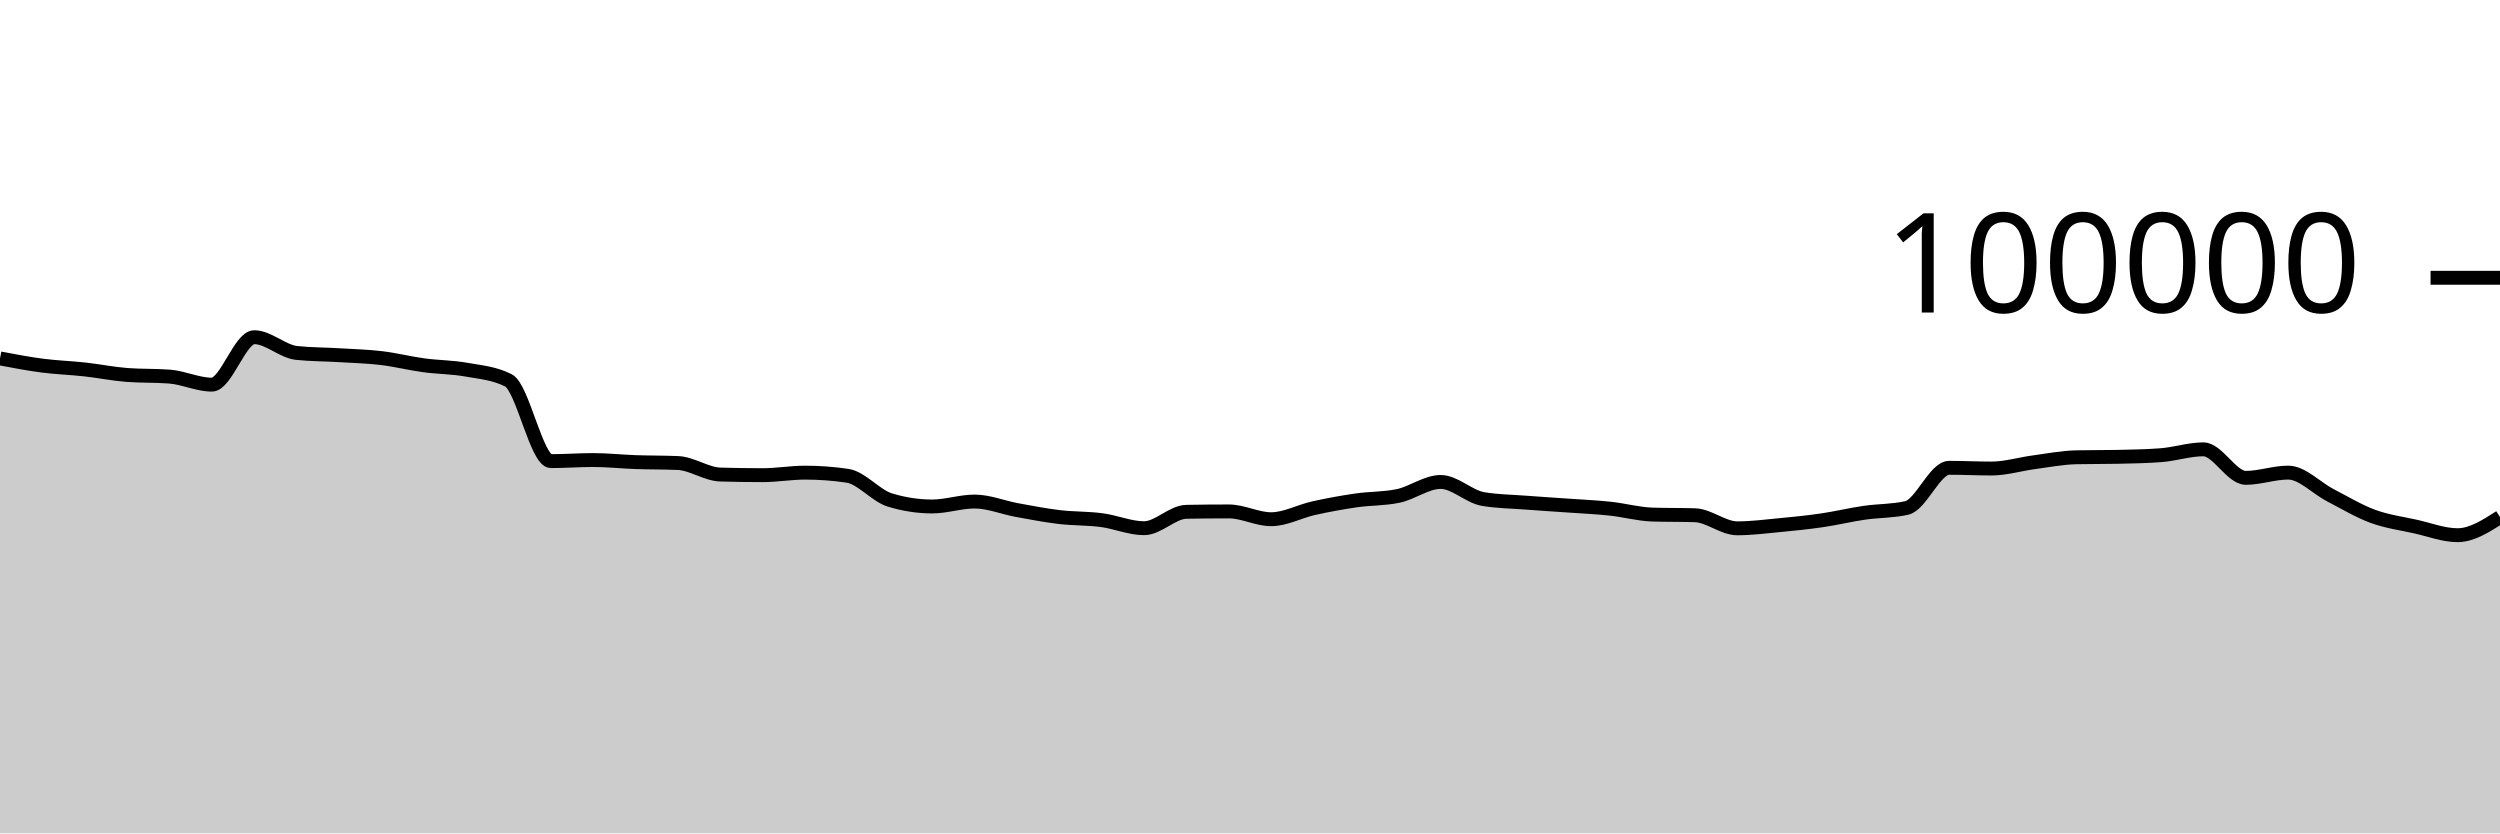
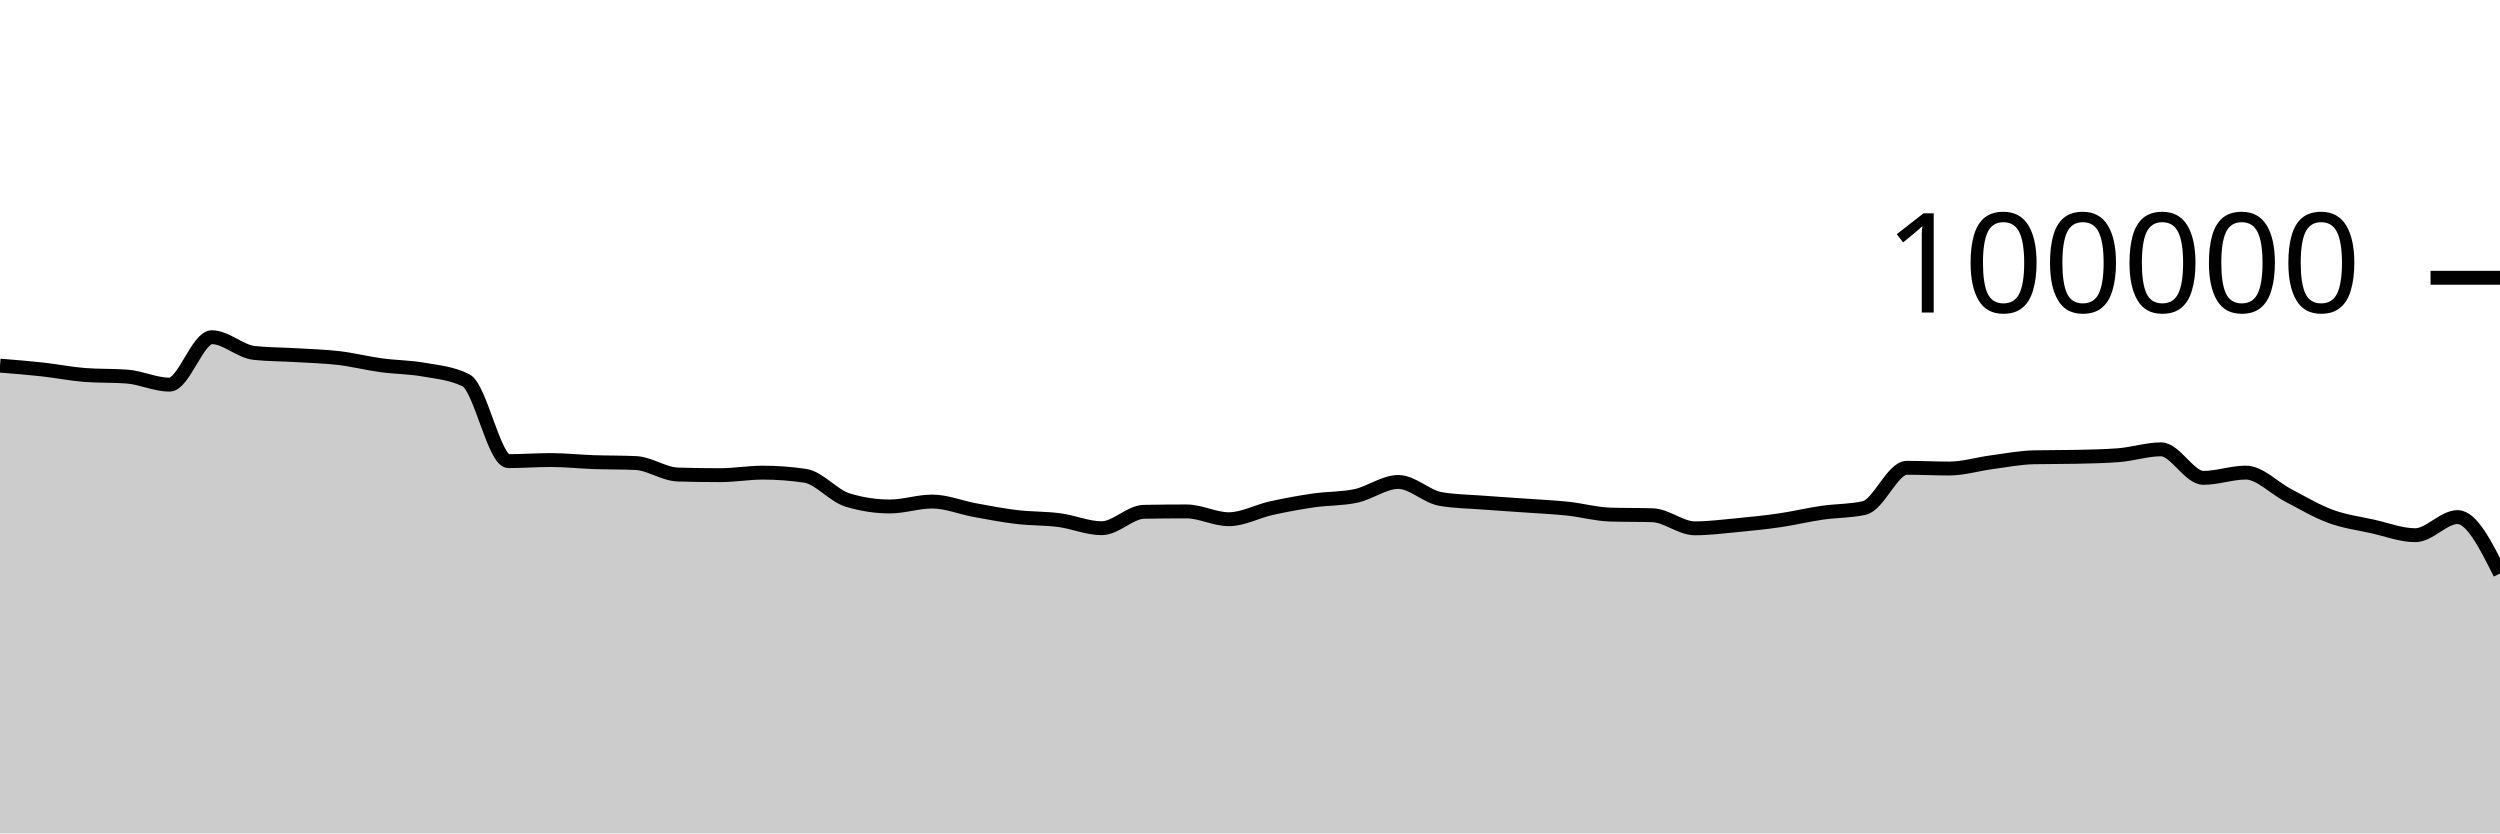
<svg xmlns="http://www.w3.org/2000/svg" viewBox="0 0 180 60">
  <g transform="translate(0,20)">
-     <path class="area" fill="rgba(0, 0, 0, 0.2)" d="M0,5.806C1.017,5.999,2.034,6.193,3.051,6.325C4.068,6.457,5.085,6.488,6.102,6.6C7.119,6.712,8.136,6.92,9.153,6.998C10.169,7.075,11.186,7.037,12.203,7.114C13.22,7.192,14.237,7.694,15.254,7.694C16.271,7.694,17.288,4.279,18.305,4.279C19.322,4.279,20.339,5.303,21.356,5.412C22.373,5.52,23.39,5.512,24.407,5.574C25.424,5.636,26.441,5.661,27.458,5.782C28.475,5.903,29.492,6.162,30.508,6.3C31.525,6.439,32.542,6.431,33.559,6.613C34.576,6.794,35.593,6.871,36.61,7.388C37.627,7.905,38.644,13.201,39.661,13.201C40.678,13.201,41.695,13.123,42.712,13.123C43.729,13.123,44.746,13.236,45.763,13.272C46.78,13.307,47.797,13.294,48.814,13.338C49.831,13.382,50.847,14.136,51.864,14.167C52.881,14.197,53.898,14.212,54.915,14.212C55.932,14.212,56.949,14.03,57.966,14.03C58.983,14.03,60,14.105,61.017,14.255C62.034,14.405,63.051,15.688,64.068,15.999C65.085,16.31,66.102,16.466,67.119,16.466C68.136,16.466,69.153,16.111,70.169,16.111C71.186,16.111,72.203,16.538,73.22,16.724C74.237,16.91,75.254,17.107,76.271,17.228C77.288,17.348,78.305,17.316,79.322,17.45C80.339,17.584,81.356,18.031,82.373,18.031C83.39,18.031,84.407,16.868,85.424,16.85C86.441,16.831,87.458,16.822,88.475,16.822C89.492,16.822,90.508,17.384,91.525,17.384C92.542,17.384,93.559,16.817,94.576,16.591C95.593,16.365,96.61,16.178,97.627,16.03C98.644,15.882,99.661,15.922,100.678,15.705C101.695,15.488,102.712,14.701,103.729,14.701C104.746,14.701,105.763,15.758,106.78,15.93C107.797,16.102,108.814,16.11,109.831,16.188C110.847,16.267,111.864,16.328,112.881,16.4C113.898,16.473,114.915,16.515,115.932,16.624C116.949,16.732,117.966,17.018,118.983,17.05C120,17.081,121.017,17.065,122.034,17.097C123.051,17.129,124.068,18.039,125.085,18.039C126.102,18.039,127.119,17.906,128.136,17.81C129.153,17.713,130.169,17.611,131.186,17.462C132.203,17.313,133.22,17.066,134.237,16.918C135.254,16.77,136.271,16.803,137.288,16.572C138.305,16.342,139.322,13.682,140.339,13.682C141.356,13.682,142.373,13.734,143.39,13.734C144.407,13.734,145.424,13.418,146.441,13.283C147.458,13.148,148.475,12.946,149.492,12.924C150.508,12.902,151.525,12.913,152.542,12.891C153.559,12.869,154.576,12.852,155.593,12.773C156.61,12.695,157.627,12.352,158.644,12.352C159.661,12.352,160.678,14.405,161.695,14.405C162.712,14.405,163.729,14.028,164.746,14.028C165.763,14.028,166.78,15.139,167.797,15.664C168.814,16.189,169.831,16.803,170.847,17.177C171.864,17.551,172.881,17.681,173.898,17.908C174.915,18.134,175.932,18.534,176.949,18.534C177.966,18.534,178.983,17.882,180,17.23L180,40C178.983,40,177.966,40,176.949,40C175.932,40,174.915,40,173.898,40C172.881,40,171.864,40,170.847,40C169.831,40,168.814,40,167.797,40C166.78,40,165.763,40,164.746,40C163.729,40,162.712,40,161.695,40C160.678,40,159.661,40,158.644,40C157.627,40,156.61,40,155.593,40C154.576,40,153.559,40,152.542,40C151.525,40,150.508,40,149.492,40C148.475,40,147.458,40,146.441,40C145.424,40,144.407,40,143.39,40C142.373,40,141.356,40,140.339,40C139.322,40,138.305,40,137.288,40C136.271,40,135.254,40,134.237,40C133.22,40,132.203,40,131.186,40C130.169,40,129.153,40,128.136,40C127.119,40,126.102,40,125.085,40C124.068,40,123.051,40,122.034,40C121.017,40,120,40,118.983,40C117.966,40,116.949,40,115.932,40C114.915,40,113.898,40,112.881,40C111.864,40,110.847,40,109.831,40C108.814,40,107.797,40,106.78,40C105.763,40,104.746,40,103.729,40C102.712,40,101.695,40,100.678,40C99.661,40,98.644,40,97.627,40C96.61,40,95.593,40,94.576,40C93.559,40,92.542,40,91.525,40C90.508,40,89.492,40,88.475,40C87.458,40,86.441,40,85.424,40C84.407,40,83.39,40,82.373,40C81.356,40,80.339,40,79.322,40C78.305,40,77.288,40,76.271,40C75.254,40,74.237,40,73.22,40C72.203,40,71.186,40,70.169,40C69.153,40,68.136,40,67.119,40C66.102,40,65.085,40,64.068,40C63.051,40,62.034,40,61.017,40C60,40,58.983,40,57.966,40C56.949,40,55.932,40,54.915,40C53.898,40,52.881,40,51.864,40C50.847,40,49.831,40,48.814,40C47.797,40,46.78,40,45.763,40C44.746,40,43.729,40,42.712,40C41.695,40,40.678,40,39.661,40C38.644,40,37.627,40,36.61,40C35.593,40,34.576,40,33.559,40C32.542,40,31.525,40,30.508,40C29.492,40,28.475,40,27.458,40C26.441,40,25.424,40,24.407,40C23.39,40,22.373,40,21.356,40C20.339,40,19.322,40,18.305,40C17.288,40,16.271,40,15.254,40C14.237,40,13.22,40,12.203,40C11.186,40,10.169,40,9.153,40C8.136,40,7.119,40,6.102,40C5.085,40,4.068,40,3.051,40C2.034,40,1.017,40,0,40Z" />
-     <path class="line" stroke="black" fill="none" d="M0,5.806C1.017,5.999,2.034,6.193,3.051,6.325C4.068,6.457,5.085,6.488,6.102,6.6C7.119,6.712,8.136,6.92,9.153,6.998C10.169,7.075,11.186,7.037,12.203,7.114C13.22,7.192,14.237,7.694,15.254,7.694C16.271,7.694,17.288,4.279,18.305,4.279C19.322,4.279,20.339,5.303,21.356,5.412C22.373,5.52,23.39,5.512,24.407,5.574C25.424,5.636,26.441,5.661,27.458,5.782C28.475,5.903,29.492,6.162,30.508,6.3C31.525,6.439,32.542,6.431,33.559,6.613C34.576,6.794,35.593,6.871,36.61,7.388C37.627,7.905,38.644,13.201,39.661,13.201C40.678,13.201,41.695,13.123,42.712,13.123C43.729,13.123,44.746,13.236,45.763,13.272C46.78,13.307,47.797,13.294,48.814,13.338C49.831,13.382,50.847,14.136,51.864,14.167C52.881,14.197,53.898,14.212,54.915,14.212C55.932,14.212,56.949,14.03,57.966,14.03C58.983,14.03,60,14.105,61.017,14.255C62.034,14.405,63.051,15.688,64.068,15.999C65.085,16.31,66.102,16.466,67.119,16.466C68.136,16.466,69.153,16.111,70.169,16.111C71.186,16.111,72.203,16.538,73.22,16.724C74.237,16.91,75.254,17.107,76.271,17.228C77.288,17.348,78.305,17.316,79.322,17.45C80.339,17.584,81.356,18.031,82.373,18.031C83.39,18.031,84.407,16.868,85.424,16.85C86.441,16.831,87.458,16.822,88.475,16.822C89.492,16.822,90.508,17.384,91.525,17.384C92.542,17.384,93.559,16.817,94.576,16.591C95.593,16.365,96.61,16.178,97.627,16.03C98.644,15.882,99.661,15.922,100.678,15.705C101.695,15.488,102.712,14.701,103.729,14.701C104.746,14.701,105.763,15.758,106.78,15.93C107.797,16.102,108.814,16.11,109.831,16.188C110.847,16.267,111.864,16.328,112.881,16.4C113.898,16.473,114.915,16.515,115.932,16.624C116.949,16.732,117.966,17.018,118.983,17.05C120,17.081,121.017,17.065,122.034,17.097C123.051,17.129,124.068,18.039,125.085,18.039C126.102,18.039,127.119,17.906,128.136,17.81C129.153,17.713,130.169,17.611,131.186,17.462C132.203,17.313,133.22,17.066,134.237,16.918C135.254,16.77,136.271,16.803,137.288,16.572C138.305,16.342,139.322,13.682,140.339,13.682C141.356,13.682,142.373,13.734,143.39,13.734C144.407,13.734,145.424,13.418,146.441,13.283C147.458,13.148,148.475,12.946,149.492,12.924C150.508,12.902,151.525,12.913,152.542,12.891C153.559,12.869,154.576,12.852,155.593,12.773C156.61,12.695,157.627,12.352,158.644,12.352C159.661,12.352,160.678,14.405,161.695,14.405C162.712,14.405,163.729,14.028,164.746,14.028C165.763,14.028,166.78,15.139,167.797,15.664C168.814,16.189,169.831,16.803,170.847,17.177C171.864,17.551,172.881,17.681,173.898,17.908C174.915,18.134,175.932,18.534,176.949,18.534C177.966,18.534,178.983,17.882,180,17.23" />
+     <path class="area" fill="rgba(0, 0, 0, 0.2)" d="M0,6.325C1.017,6.406,2.034,6.488,3.051,6.6C4.068,6.712,5.085,6.92,6.102,6.998C7.119,7.075,8.136,7.037,9.153,7.114C10.169,7.192,11.186,7.694,12.203,7.694C13.22,7.694,14.237,4.279,15.254,4.279C16.271,4.279,17.288,5.303,18.305,5.412C19.322,5.52,20.339,5.512,21.356,5.574C22.373,5.636,23.39,5.661,24.407,5.782C25.424,5.903,26.441,6.162,27.458,6.3C28.475,6.439,29.492,6.431,30.508,6.613C31.525,6.794,32.542,6.871,33.559,7.388C34.576,7.905,35.593,13.201,36.61,13.201C37.627,13.201,38.644,13.123,39.661,13.123C40.678,13.123,41.695,13.236,42.712,13.272C43.729,13.307,44.746,13.294,45.763,13.338C46.78,13.382,47.797,14.136,48.814,14.167C49.831,14.197,50.847,14.212,51.864,14.212C52.881,14.212,53.898,14.03,54.915,14.03C55.932,14.03,56.949,14.105,57.966,14.255C58.983,14.405,60,15.688,61.017,15.999C62.034,16.31,63.051,16.466,64.068,16.466C65.085,16.466,66.102,16.111,67.119,16.111C68.136,16.111,69.153,16.538,70.169,16.724C71.186,16.91,72.203,17.107,73.22,17.228C74.237,17.348,75.254,17.316,76.271,17.45C77.288,17.584,78.305,18.031,79.322,18.031C80.339,18.031,81.356,16.868,82.373,16.85C83.39,16.831,84.407,16.822,85.424,16.822C86.441,16.822,87.458,17.384,88.475,17.384C89.492,17.384,90.508,16.817,91.525,16.591C92.542,16.365,93.559,16.178,94.576,16.03C95.593,15.882,96.61,15.922,97.627,15.705C98.644,15.488,99.661,14.701,100.678,14.701C101.695,14.701,102.712,15.758,103.729,15.93C104.746,16.102,105.763,16.11,106.78,16.188C107.797,16.267,108.814,16.328,109.831,16.4C110.847,16.473,111.864,16.515,112.881,16.624C113.898,16.732,114.915,17.018,115.932,17.05C116.949,17.081,117.966,17.065,118.983,17.097C120,17.129,121.017,18.039,122.034,18.039C123.051,18.039,124.068,17.906,125.085,17.81C126.102,17.713,127.119,17.611,128.136,17.462C129.153,17.313,130.169,17.066,131.186,16.918C132.203,16.77,133.22,16.803,134.237,16.572C135.254,16.342,136.271,13.682,137.288,13.682C138.305,13.682,139.322,13.734,140.339,13.734C141.356,13.734,142.373,13.418,143.39,13.283C144.407,13.148,145.424,12.946,146.441,12.924C147.458,12.902,148.475,12.913,149.492,12.891C150.508,12.869,151.525,12.852,152.542,12.773C153.559,12.695,154.576,12.352,155.593,12.352C156.61,12.352,157.627,14.405,158.644,14.405C159.661,14.405,160.678,14.028,161.695,14.028C162.712,14.028,163.729,15.139,164.746,15.664C165.763,16.189,166.78,16.803,167.797,17.177C168.814,17.551,169.831,17.681,170.847,17.908C171.864,18.134,172.881,18.534,173.898,18.534C174.915,18.534,175.932,17.23,176.949,17.23C177.966,17.23,178.983,19.259,180,21.289L180,40C178.983,40,177.966,40,176.949,40C175.932,40,174.915,40,173.898,40C172.881,40,171.864,40,170.847,40C169.831,40,168.814,40,167.797,40C166.78,40,165.763,40,164.746,40C163.729,40,162.712,40,161.695,40C160.678,40,159.661,40,158.644,40C157.627,40,156.61,40,155.593,40C154.576,40,153.559,40,152.542,40C151.525,40,150.508,40,149.492,40C148.475,40,147.458,40,146.441,40C145.424,40,144.407,40,143.39,40C142.373,40,141.356,40,140.339,40C139.322,40,138.305,40,137.288,40C136.271,40,135.254,40,134.237,40C133.22,40,132.203,40,131.186,40C130.169,40,129.153,40,128.136,40C127.119,40,126.102,40,125.085,40C124.068,40,123.051,40,122.034,40C121.017,40,120,40,118.983,40C117.966,40,116.949,40,115.932,40C114.915,40,113.898,40,112.881,40C111.864,40,110.847,40,109.831,40C108.814,40,107.797,40,106.78,40C105.763,40,104.746,40,103.729,40C102.712,40,101.695,40,100.678,40C99.661,40,98.644,40,97.627,40C96.61,40,95.593,40,94.576,40C93.559,40,92.542,40,91.525,40C90.508,40,89.492,40,88.475,40C87.458,40,86.441,40,85.424,40C84.407,40,83.39,40,82.373,40C81.356,40,80.339,40,79.322,40C78.305,40,77.288,40,76.271,40C75.254,40,74.237,40,73.22,40C72.203,40,71.186,40,70.169,40C69.153,40,68.136,40,67.119,40C66.102,40,65.085,40,64.068,40C63.051,40,62.034,40,61.017,40C60,40,58.983,40,57.966,40C56.949,40,55.932,40,54.915,40C53.898,40,52.881,40,51.864,40C50.847,40,49.831,40,48.814,40C47.797,40,46.78,40,45.763,40C44.746,40,43.729,40,42.712,40C41.695,40,40.678,40,39.661,40C38.644,40,37.627,40,36.61,40C35.593,40,34.576,40,33.559,40C32.542,40,31.525,40,30.508,40C29.492,40,28.475,40,27.458,40C26.441,40,25.424,40,24.407,40C23.39,40,22.373,40,21.356,40C20.339,40,19.322,40,18.305,40C17.288,40,16.271,40,15.254,40C14.237,40,13.22,40,12.203,40C11.186,40,10.169,40,9.153,40C8.136,40,7.119,40,6.102,40C5.085,40,4.068,40,3.051,40C2.034,40,1.017,40,0,40Z" />
+     <path class="line" stroke="black" fill="none" d="M0,6.325C1.017,6.406,2.034,6.488,3.051,6.6C4.068,6.712,5.085,6.92,6.102,6.998C7.119,7.075,8.136,7.037,9.153,7.114C10.169,7.192,11.186,7.694,12.203,7.694C13.22,7.694,14.237,4.279,15.254,4.279C16.271,4.279,17.288,5.303,18.305,5.412C19.322,5.52,20.339,5.512,21.356,5.574C22.373,5.636,23.39,5.661,24.407,5.782C25.424,5.903,26.441,6.162,27.458,6.3C28.475,6.439,29.492,6.431,30.508,6.613C31.525,6.794,32.542,6.871,33.559,7.388C34.576,7.905,35.593,13.201,36.61,13.201C37.627,13.201,38.644,13.123,39.661,13.123C40.678,13.123,41.695,13.236,42.712,13.272C43.729,13.307,44.746,13.294,45.763,13.338C46.78,13.382,47.797,14.136,48.814,14.167C49.831,14.197,50.847,14.212,51.864,14.212C52.881,14.212,53.898,14.03,54.915,14.03C55.932,14.03,56.949,14.105,57.966,14.255C58.983,14.405,60,15.688,61.017,15.999C62.034,16.31,63.051,16.466,64.068,16.466C65.085,16.466,66.102,16.111,67.119,16.111C68.136,16.111,69.153,16.538,70.169,16.724C71.186,16.91,72.203,17.107,73.22,17.228C74.237,17.348,75.254,17.316,76.271,17.45C77.288,17.584,78.305,18.031,79.322,18.031C80.339,18.031,81.356,16.868,82.373,16.85C83.39,16.831,84.407,16.822,85.424,16.822C86.441,16.822,87.458,17.384,88.475,17.384C89.492,17.384,90.508,16.817,91.525,16.591C92.542,16.365,93.559,16.178,94.576,16.03C95.593,15.882,96.61,15.922,97.627,15.705C98.644,15.488,99.661,14.701,100.678,14.701C101.695,14.701,102.712,15.758,103.729,15.93C104.746,16.102,105.763,16.11,106.78,16.188C107.797,16.267,108.814,16.328,109.831,16.4C110.847,16.473,111.864,16.515,112.881,16.624C113.898,16.732,114.915,17.018,115.932,17.05C116.949,17.081,117.966,17.065,118.983,17.097C120,17.129,121.017,18.039,122.034,18.039C123.051,18.039,124.068,17.906,125.085,17.81C126.102,17.713,127.119,17.611,128.136,17.462C129.153,17.313,130.169,17.066,131.186,16.918C132.203,16.77,133.22,16.803,134.237,16.572C135.254,16.342,136.271,13.682,137.288,13.682C138.305,13.682,139.322,13.734,140.339,13.734C141.356,13.734,142.373,13.418,143.39,13.283C144.407,13.148,145.424,12.946,146.441,12.924C147.458,12.902,148.475,12.913,149.492,12.891C150.508,12.869,151.525,12.852,152.542,12.773C153.559,12.695,154.576,12.352,155.593,12.352C156.61,12.352,157.627,14.405,158.644,14.405C159.661,14.405,160.678,14.028,161.695,14.028C162.712,14.028,163.729,15.139,164.746,15.664C165.763,16.189,166.78,16.803,167.797,17.177C168.814,17.551,169.831,17.681,170.847,17.908C171.864,18.134,172.881,18.534,173.898,18.534C174.915,18.534,175.932,17.23,176.949,17.23C177.966,17.23,178.983,19.259,180,21.289" />
    <path class="axis-ceiling" stroke-width="1" stroke="black" fill="none" d="M175,0L180,0" />
    <text class="axis-ceiling-label" font-family="sans-serif" text-anchor="end" font-size="10px" x="170" y="2.5">100000</text>
  </g>
</svg>
